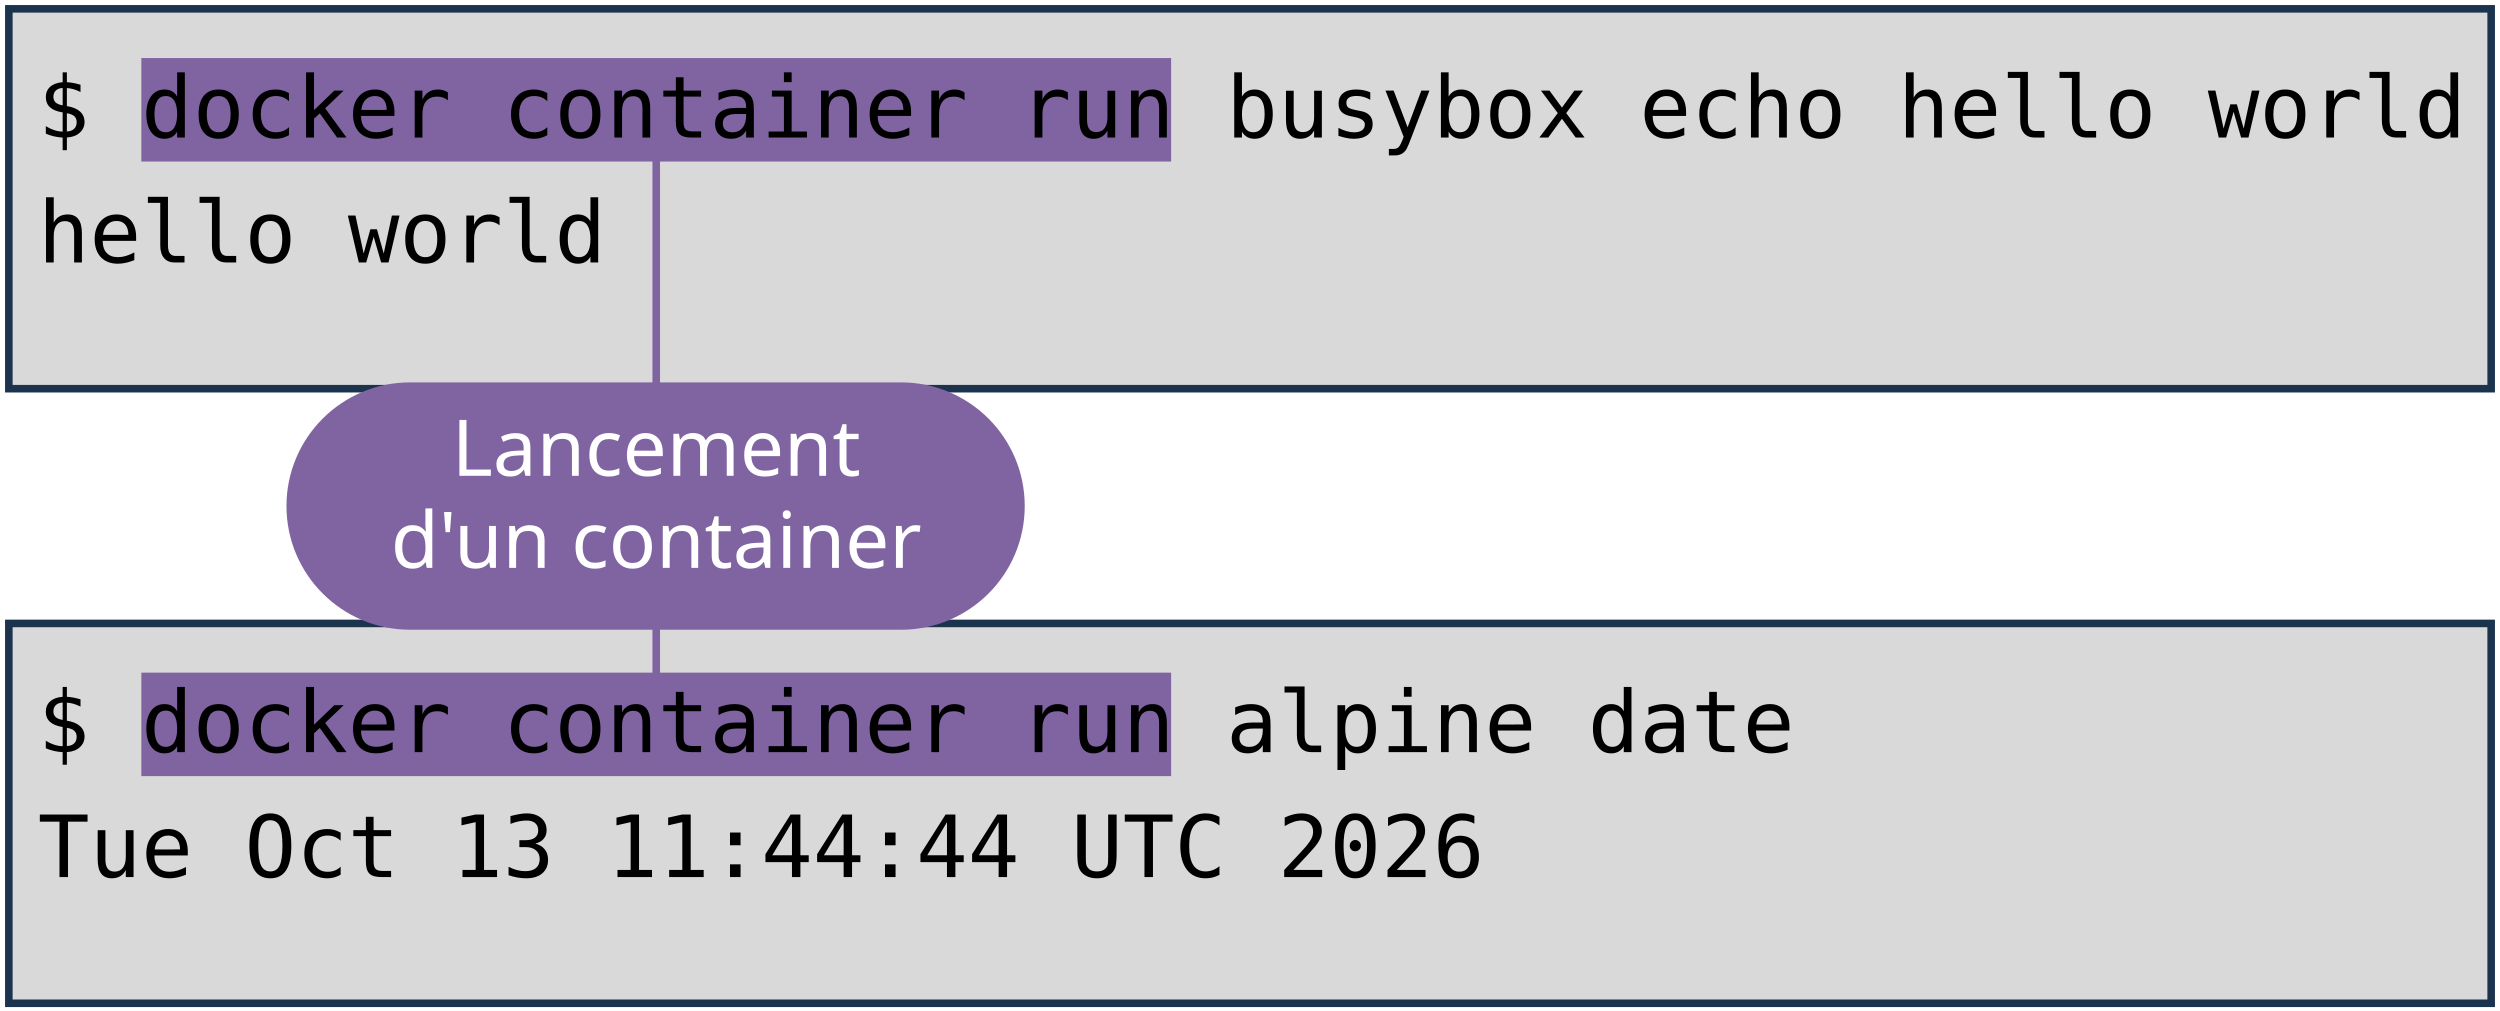
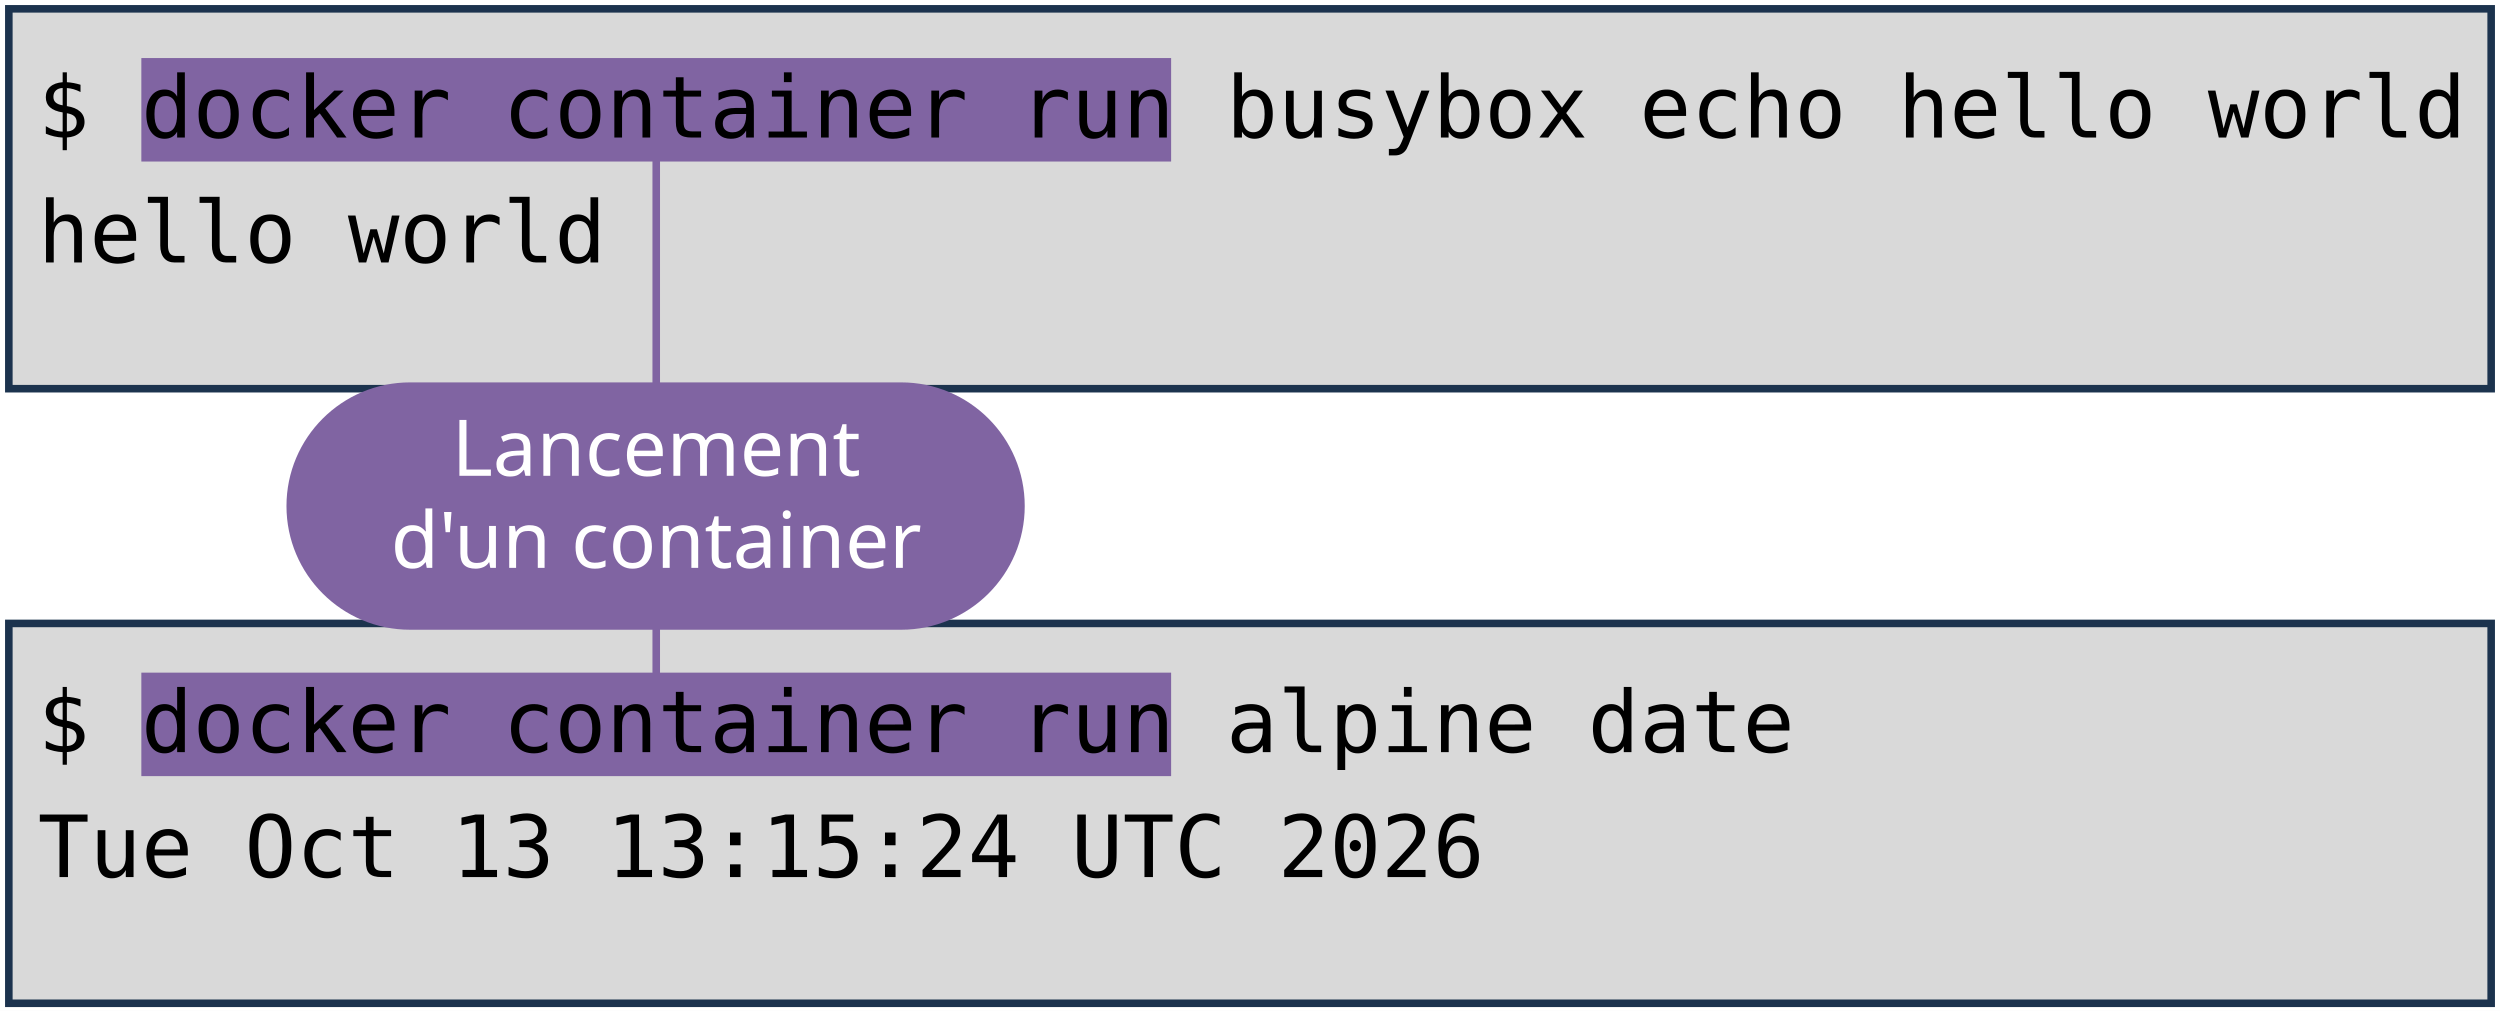
<svg xmlns="http://www.w3.org/2000/svg" viewBox="0 0 1981 801" width="1981" height="801" role="img" aria-label="Deux terminaux : docker container run busybox echo hello world, et docker container run alpine date. Annotations : lancement d'un container, image, commande lancée.">
  <style>
    .code { font-family: "DejaVu Sans Mono", Menlo, Consolas, monospace; font-size: 68px; fill: #000000; }
    .pill { font-family: "Trebuchet MS", "Century Gothic", Verdana, sans-serif; font-size: 62px; text-anchor: middle; }
  </style>
  <rect width="1981" height="801" fill="#FFFFFF" />
  <rect x="7" y="7" width="1967" height="301" fill="#D9D9D9" stroke="#1C334E" stroke-width="6" />
  <rect x="7" y="494" width="1967" height="301" fill="#D9D9D9" stroke="#1C334E" stroke-width="6" />
  <rect x="112" y="46" width="816" height="82" fill="#8064A2" />
  <rect x="112" y="533" width="816" height="82" fill="#8064A2" />
  <text x="30" y="109" class="code" xml:space="preserve">$ docker container run busybox echo hello world</text>
  <text x="30" y="208" class="code" xml:space="preserve">hello world</text>
  <text x="30" y="596" class="code" xml:space="preserve">$ docker container run alpine date</text>
-   <text x="30" y="695" class="code" xml:space="preserve">Tue Oct 13 11:44:44 UTC 2026</text>
+   <text x="30" y="695" class="code" xml:space="preserve">Tue Oct 13 13:15:24 UTC 2026</text>
  <path d="M 520 401 L 520 128" stroke="#8064A2" stroke-width="6" fill="none" stroke-linecap="round" />
  <path d="M 520 401 L 520 533" stroke="#8064A2" stroke-width="6" fill="none" stroke-linecap="round" />
  <rect x="227" y="303" width="585" height="196" rx="98" fill="#8064A2" />
  <text x="520" y="377" class="pill" fill="#FFFFFF">Lancement</text>
  <text x="520" y="450" class="pill" fill="#FFFFFF">d'un container</text>
</svg>
